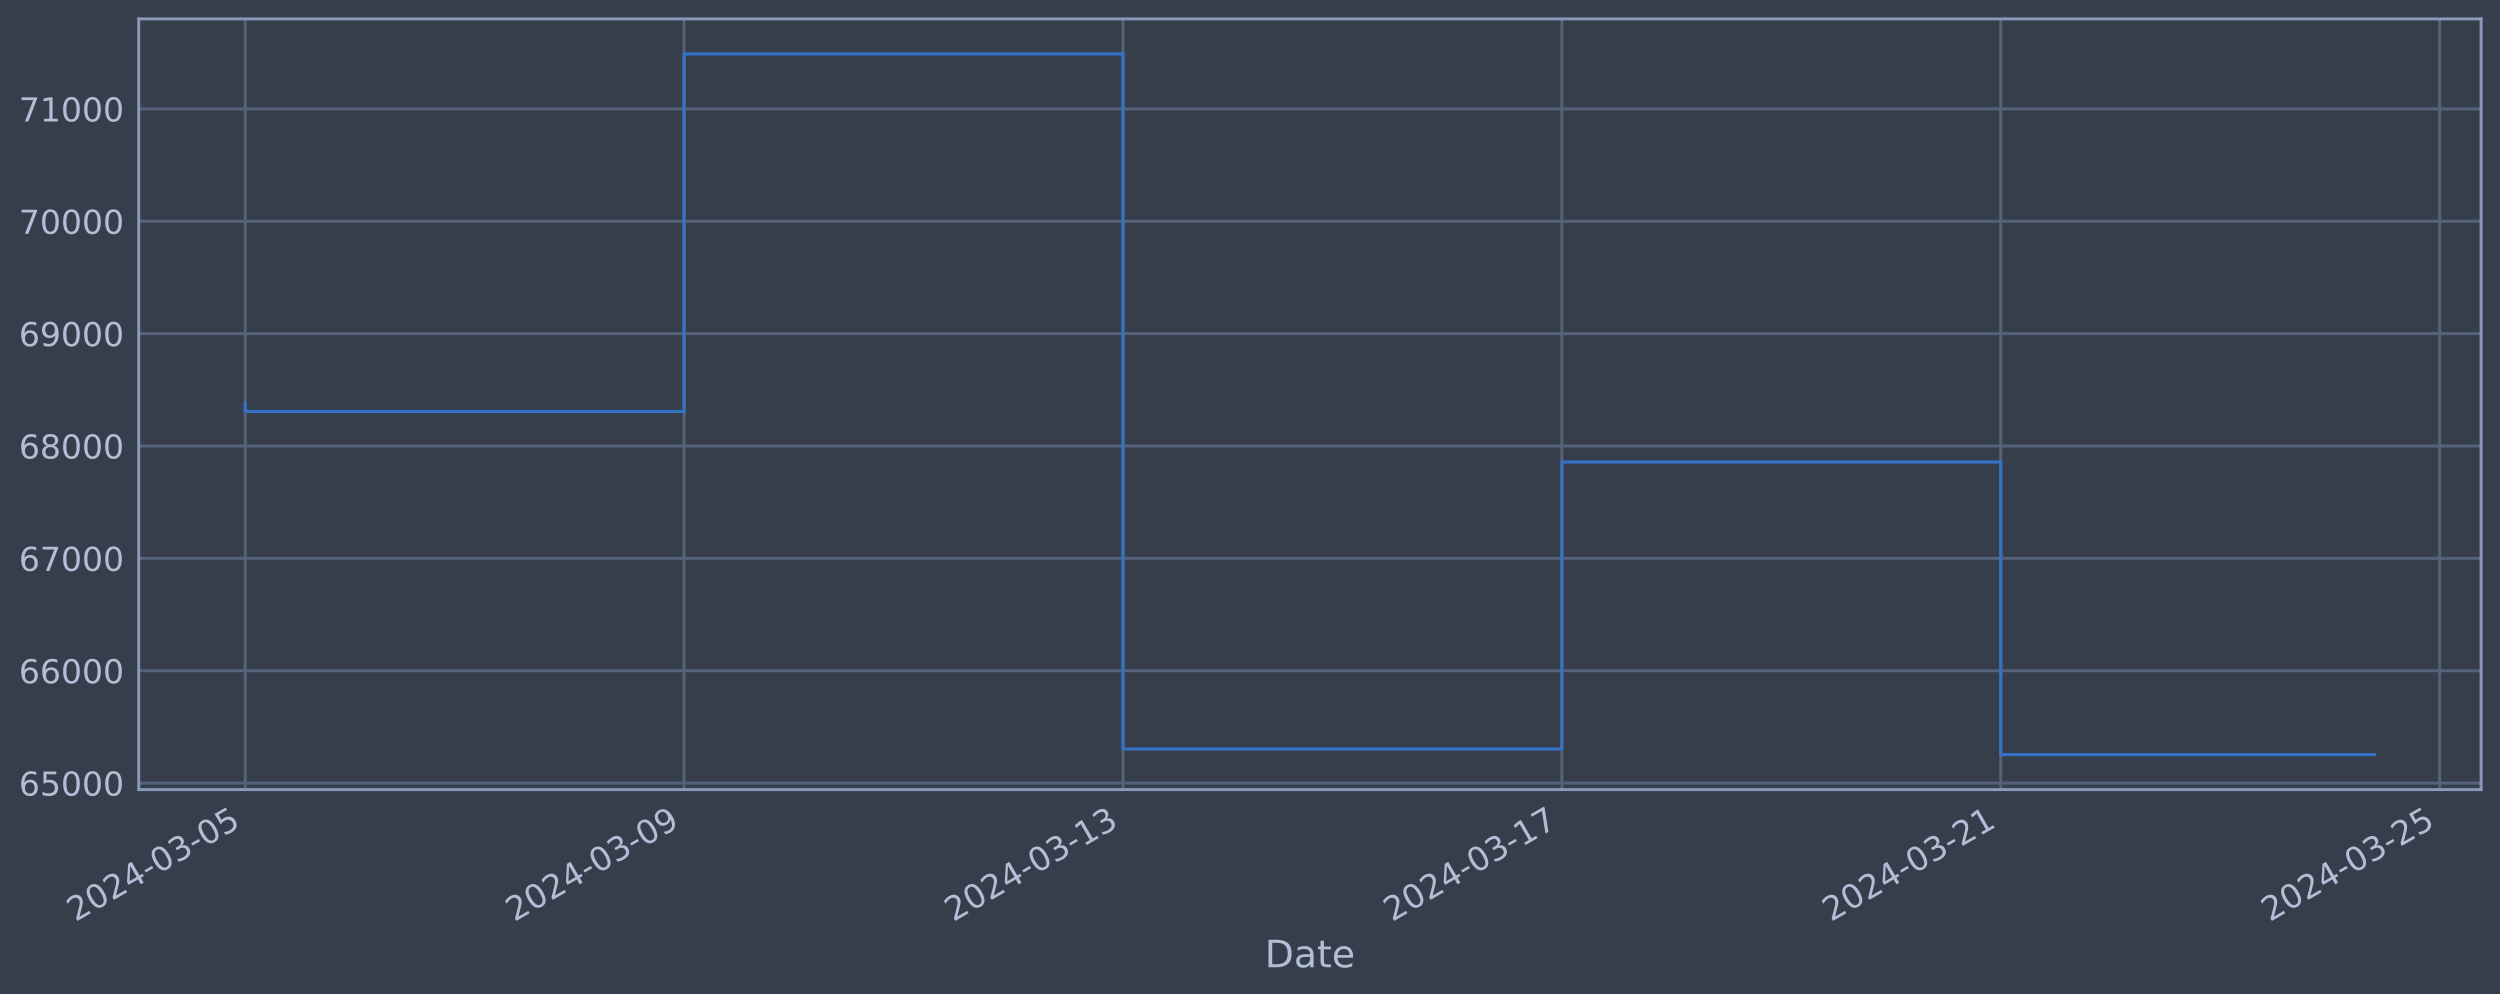
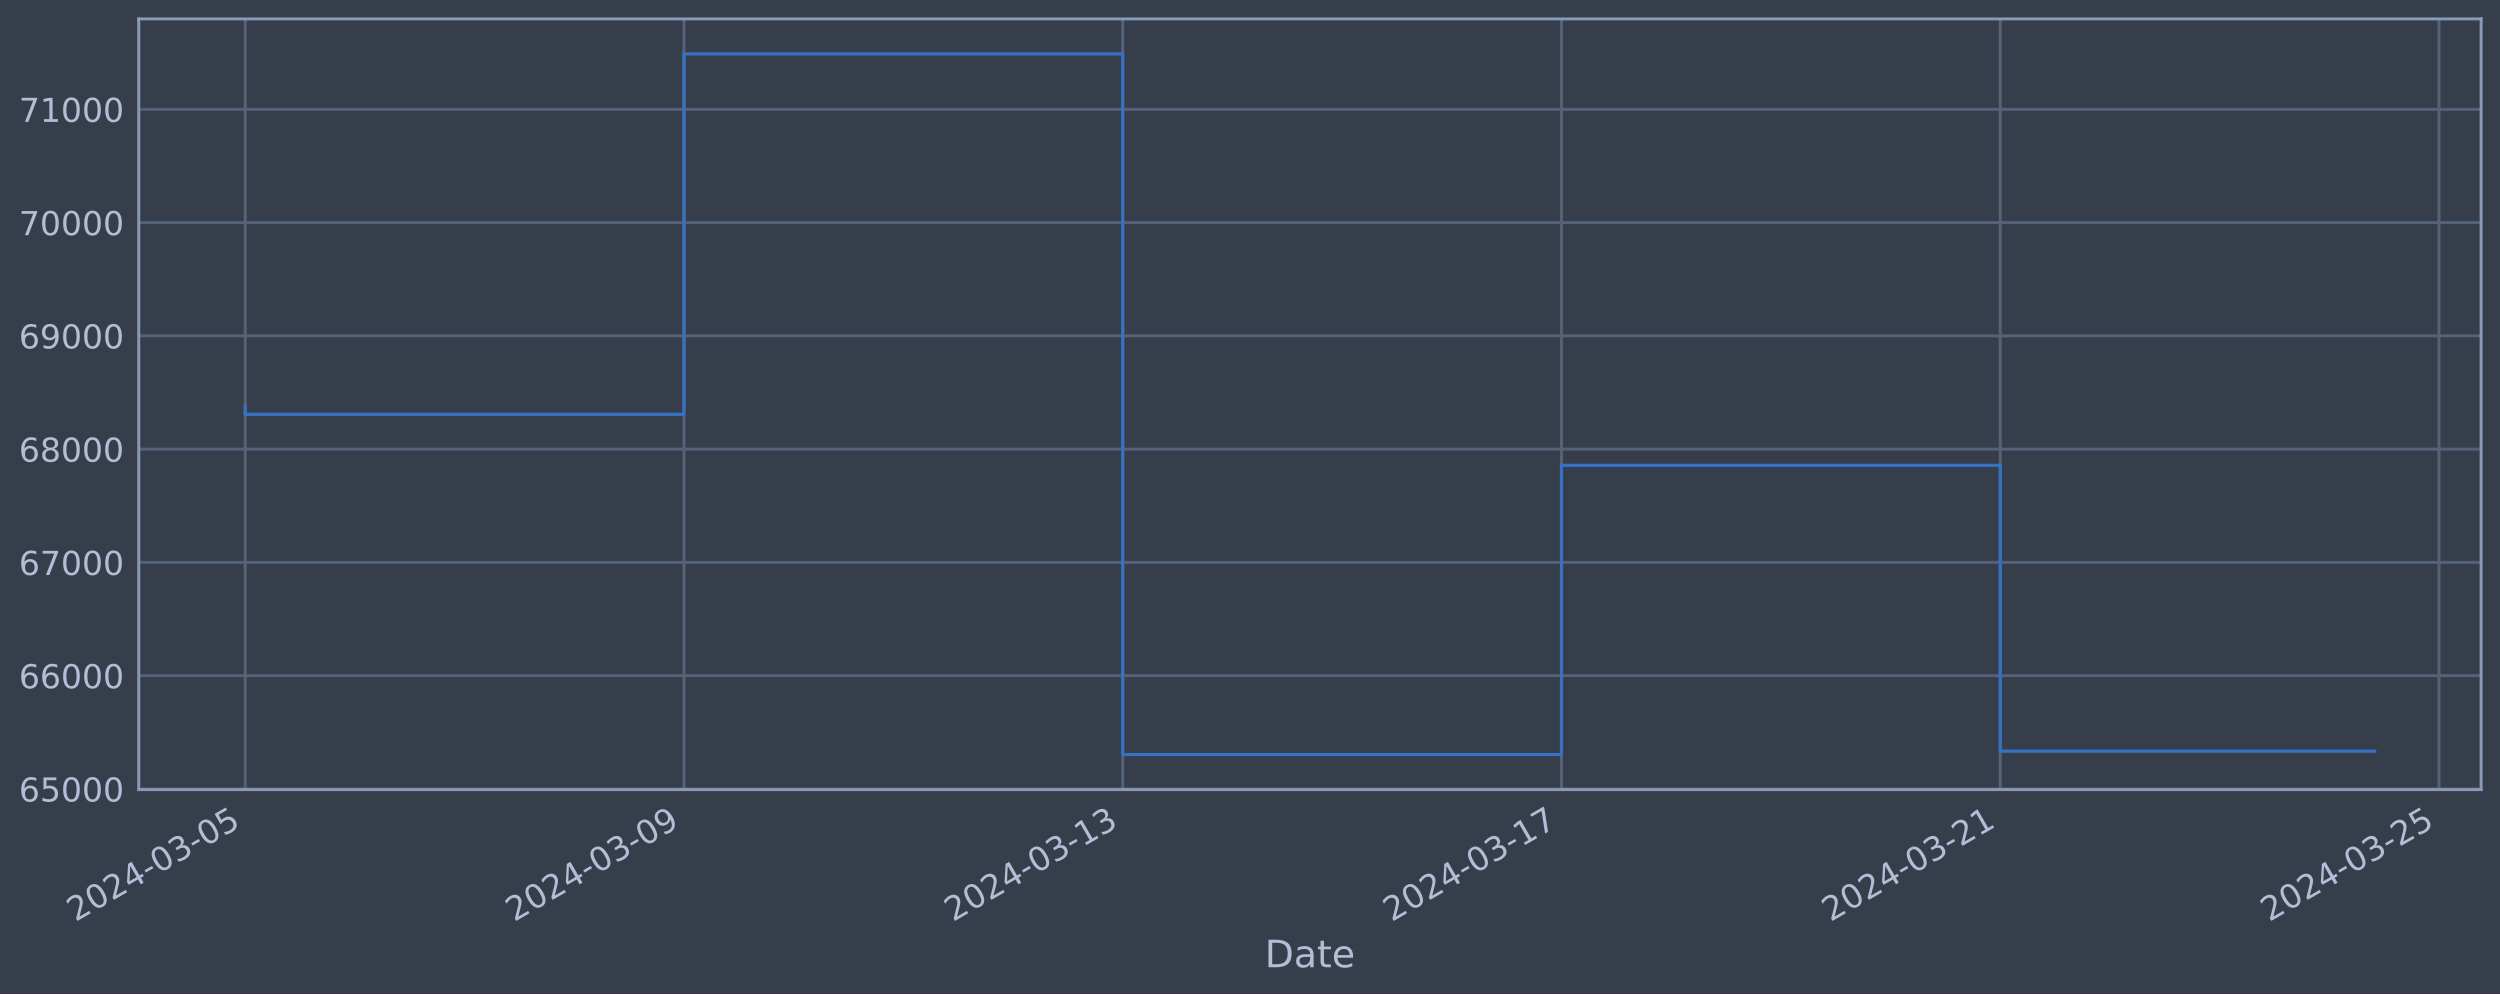
<svg xmlns="http://www.w3.org/2000/svg" xmlns:xlink="http://www.w3.org/1999/xlink" width="952.884pt" height="378.87pt" viewBox="0 0 952.884 378.87" version="1.1">
  <defs>
    <style type="text/css">*{stroke-linejoin: round; stroke-linecap: butt}</style>
  </defs>
  <g id="figure_1">
    <g id="patch_1">
      <path d="M 0 378.87  L 952.884 378.87  L 952.884 0  L 0 0  z " style="fill: #373e4b" />
    </g>
    <g id="axes_1">
      <g id="patch_2">
        <path d="M 52.884 300.96  L 945.684 300.96  L 945.684 7.2  L 52.884 7.2  z " style="fill: #373e4b" />
      </g>
      <g id="matplotlib.axis_1">
        <g id="xtick_1">
          <g id="line2d_1">
-             <path d="M 93.466 300.96  L 93.466 7.2  " clip-path="url(#ped2d2bc4d9)" style="fill: none; stroke: #546379; stroke-width: 1.12; stroke-linecap: square" />
+             <path d="M 93.466 300.96  L 93.466 7.2  " clip-path="url(#p70b4668206)" style="fill: none; stroke: #546379; stroke-width: 1.12; stroke-linecap: square" />
          </g>
          <g id="line2d_2" />
          <g id="text_1">
            <g style="fill: #b1bed6" transform="translate(28.74006 351.4642) rotate(-30) scale(0.126 -0.126)">
              <defs>
                <path id="DejaVuSans-32" d="M 1228 531  L 3431 531  L 3431 0  L 469 0  L 469 531  Q 828 903 1448 1529  Q 2069 2156 2228 2338  Q 2531 2678 2651 2914  Q 2772 3150 2772 3378  Q 2772 3750 2511 3984  Q 2250 4219 1831 4219  Q 1534 4219 1204 4116  Q 875 4013 500 3803  L 500 4441  Q 881 4594 1212 4672  Q 1544 4750 1819 4750  Q 2544 4750 2975 4387  Q 3406 4025 3406 3419  Q 3406 3131 3298 2873  Q 3191 2616 2906 2266  Q 2828 2175 2409 1742  Q 1991 1309 1228 531  z " transform="scale(0.015625)" />
                <path id="DejaVuSans-30" d="M 2034 4250  Q 1547 4250 1301 3770  Q 1056 3291 1056 2328  Q 1056 1369 1301 889  Q 1547 409 2034 409  Q 2525 409 2770 889  Q 3016 1369 3016 2328  Q 3016 3291 2770 3770  Q 2525 4250 2034 4250  z M 2034 4750  Q 2819 4750 3233 4129  Q 3647 3509 3647 2328  Q 3647 1150 3233 529  Q 2819 -91 2034 -91  Q 1250 -91 836 529  Q 422 1150 422 2328  Q 422 3509 836 4129  Q 1250 4750 2034 4750  z " transform="scale(0.015625)" />
                <path id="DejaVuSans-34" d="M 2419 4116  L 825 1625  L 2419 1625  L 2419 4116  z M 2253 4666  L 3047 4666  L 3047 1625  L 3713 1625  L 3713 1100  L 3047 1100  L 3047 0  L 2419 0  L 2419 1100  L 313 1100  L 313 1709  L 2253 4666  z " transform="scale(0.015625)" />
                <path id="DejaVuSans-2d" d="M 313 2009  L 1997 2009  L 1997 1497  L 313 1497  L 313 2009  z " transform="scale(0.015625)" />
                <path id="DejaVuSans-33" d="M 2597 2516  Q 3050 2419 3304 2112  Q 3559 1806 3559 1356  Q 3559 666 3084 287  Q 2609 -91 1734 -91  Q 1441 -91 1130 -33  Q 819 25 488 141  L 488 750  Q 750 597 1062 519  Q 1375 441 1716 441  Q 2309 441 2620 675  Q 2931 909 2931 1356  Q 2931 1769 2642 2001  Q 2353 2234 1838 2234  L 1294 2234  L 1294 2753  L 1863 2753  Q 2328 2753 2575 2939  Q 2822 3125 2822 3475  Q 2822 3834 2567 4026  Q 2313 4219 1838 4219  Q 1578 4219 1281 4162  Q 984 4106 628 3988  L 628 4550  Q 988 4650 1302 4700  Q 1616 4750 1894 4750  Q 2613 4750 3031 4423  Q 3450 4097 3450 3541  Q 3450 3153 3228 2886  Q 3006 2619 2597 2516  z " transform="scale(0.015625)" />
                <path id="DejaVuSans-35" d="M 691 4666  L 3169 4666  L 3169 4134  L 1269 4134  L 1269 2991  Q 1406 3038 1543 3061  Q 1681 3084 1819 3084  Q 2600 3084 3056 2656  Q 3513 2228 3513 1497  Q 3513 744 3044 326  Q 2575 -91 1722 -91  Q 1428 -91 1123 -41  Q 819 9 494 109  L 494 744  Q 775 591 1075 516  Q 1375 441 1709 441  Q 2250 441 2565 725  Q 2881 1009 2881 1497  Q 2881 1984 2565 2268  Q 2250 2553 1709 2553  Q 1456 2553 1204 2497  Q 953 2441 691 2322  L 691 4666  z " transform="scale(0.015625)" />
              </defs>
              <use xlink:href="#DejaVuSans-32" />
              <use xlink:href="#DejaVuSans-30" x="63.623" />
              <use xlink:href="#DejaVuSans-32" x="127.246" />
              <use xlink:href="#DejaVuSans-34" x="190.869" />
              <use xlink:href="#DejaVuSans-2d" x="254.492" />
              <use xlink:href="#DejaVuSans-30" x="290.576" />
              <use xlink:href="#DejaVuSans-33" x="354.199" />
              <use xlink:href="#DejaVuSans-2d" x="417.822" />
              <use xlink:href="#DejaVuSans-30" x="453.906" />
              <use xlink:href="#DejaVuSans-35" x="517.529" />
            </g>
          </g>
        </g>
        <g id="xtick_2">
          <g id="line2d_3">
-             <path d="M 260.747 300.96  L 260.747 7.2  " clip-path="url(#ped2d2bc4d9)" style="fill: none; stroke: #546379; stroke-width: 1.12; stroke-linecap: square" />
+             <path d="M 260.7 300.96  L 260.7 7.2  " clip-path="url(#p70b4668206)" style="fill: none; stroke: #546379; stroke-width: 1.12; stroke-linecap: square" />
          </g>
          <g id="line2d_4" />
          <g id="text_2">
-             <g style="fill: #b1bed6" transform="translate(196.0214 351.4642) rotate(-30) scale(0.126 -0.126)">
+             <g style="fill: #b1bed6" transform="translate(195.9741 351.4642) rotate(-30) scale(0.126 -0.126)">
              <defs>
                <path id="DejaVuSans-39" d="M 703 97  L 703 672  Q 941 559 1184 500  Q 1428 441 1663 441  Q 2288 441 2617 861  Q 2947 1281 2994 2138  Q 2813 1869 2534 1725  Q 2256 1581 1919 1581  Q 1219 1581 811 2004  Q 403 2428 403 3163  Q 403 3881 828 4315  Q 1253 4750 1959 4750  Q 2769 4750 3195 4129  Q 3622 3509 3622 2328  Q 3622 1225 3098 567  Q 2575 -91 1691 -91  Q 1453 -91 1209 -44  Q 966 3 703 97  z M 1959 2075  Q 2384 2075 2632 2365  Q 2881 2656 2881 3163  Q 2881 3666 2632 3958  Q 2384 4250 1959 4250  Q 1534 4250 1286 3958  Q 1038 3666 1038 3163  Q 1038 2656 1286 2365  Q 1534 2075 1959 2075  z " transform="scale(0.015625)" />
              </defs>
              <use xlink:href="#DejaVuSans-32" />
              <use xlink:href="#DejaVuSans-30" x="63.623" />
              <use xlink:href="#DejaVuSans-32" x="127.246" />
              <use xlink:href="#DejaVuSans-34" x="190.869" />
              <use xlink:href="#DejaVuSans-2d" x="254.492" />
              <use xlink:href="#DejaVuSans-30" x="290.576" />
              <use xlink:href="#DejaVuSans-33" x="354.199" />
              <use xlink:href="#DejaVuSans-2d" x="417.822" />
              <use xlink:href="#DejaVuSans-30" x="453.906" />
              <use xlink:href="#DejaVuSans-39" x="517.529" />
            </g>
          </g>
        </g>
        <g id="xtick_3">
          <g id="line2d_5">
-             <path d="M 428.028 300.96  L 428.028 7.2  " clip-path="url(#ped2d2bc4d9)" style="fill: none; stroke: #546379; stroke-width: 1.12; stroke-linecap: square" />
+             <path d="M 427.934 300.96  L 427.934 7.2  " clip-path="url(#p70b4668206)" style="fill: none; stroke: #546379; stroke-width: 1.12; stroke-linecap: square" />
          </g>
          <g id="line2d_6" />
          <g id="text_3">
-             <g style="fill: #b1bed6" transform="translate(363.3027 351.4642) rotate(-30) scale(0.126 -0.126)">
+             <g style="fill: #b1bed6" transform="translate(363.2082 351.4642) rotate(-30) scale(0.126 -0.126)">
              <defs>
                <path id="DejaVuSans-31" d="M 794 531  L 1825 531  L 1825 4091  L 703 3866  L 703 4441  L 1819 4666  L 2450 4666  L 2450 531  L 3481 531  L 3481 0  L 794 0  L 794 531  z " transform="scale(0.015625)" />
              </defs>
              <use xlink:href="#DejaVuSans-32" />
              <use xlink:href="#DejaVuSans-30" x="63.623" />
              <use xlink:href="#DejaVuSans-32" x="127.246" />
              <use xlink:href="#DejaVuSans-34" x="190.869" />
              <use xlink:href="#DejaVuSans-2d" x="254.492" />
              <use xlink:href="#DejaVuSans-30" x="290.576" />
              <use xlink:href="#DejaVuSans-33" x="354.199" />
              <use xlink:href="#DejaVuSans-2d" x="417.822" />
              <use xlink:href="#DejaVuSans-31" x="453.906" />
              <use xlink:href="#DejaVuSans-33" x="517.529" />
            </g>
          </g>
        </g>
        <g id="xtick_4">
          <g id="line2d_7">
-             <path d="M 595.31 300.96  L 595.31 7.2  " clip-path="url(#ped2d2bc4d9)" style="fill: none; stroke: #546379; stroke-width: 1.12; stroke-linecap: square" />
+             <path d="M 595.168 300.96  L 595.168 7.2  " clip-path="url(#p70b4668206)" style="fill: none; stroke: #546379; stroke-width: 1.12; stroke-linecap: square" />
          </g>
          <g id="line2d_8" />
          <g id="text_4">
-             <g style="fill: #b1bed6" transform="translate(530.5841 351.4642) rotate(-30) scale(0.126 -0.126)">
+             <g style="fill: #b1bed6" transform="translate(530.4422 351.4642) rotate(-30) scale(0.126 -0.126)">
              <defs>
                <path id="DejaVuSans-37" d="M 525 4666  L 3525 4666  L 3525 4397  L 1831 0  L 1172 0  L 2766 4134  L 525 4134  L 525 4666  z " transform="scale(0.015625)" />
              </defs>
              <use xlink:href="#DejaVuSans-32" />
              <use xlink:href="#DejaVuSans-30" x="63.623" />
              <use xlink:href="#DejaVuSans-32" x="127.246" />
              <use xlink:href="#DejaVuSans-34" x="190.869" />
              <use xlink:href="#DejaVuSans-2d" x="254.492" />
              <use xlink:href="#DejaVuSans-30" x="290.576" />
              <use xlink:href="#DejaVuSans-33" x="354.199" />
              <use xlink:href="#DejaVuSans-2d" x="417.822" />
              <use xlink:href="#DejaVuSans-31" x="453.906" />
              <use xlink:href="#DejaVuSans-37" x="517.529" />
            </g>
          </g>
        </g>
        <g id="xtick_5">
          <g id="line2d_9">
-             <path d="M 762.591 300.96  L 762.591 7.2  " clip-path="url(#ped2d2bc4d9)" style="fill: none; stroke: #546379; stroke-width: 1.12; stroke-linecap: square" />
+             <path d="M 762.402 300.96  L 762.402 7.2  " clip-path="url(#p70b4668206)" style="fill: none; stroke: #546379; stroke-width: 1.12; stroke-linecap: square" />
          </g>
          <g id="line2d_10" />
          <g id="text_5">
-             <g style="fill: #b1bed6" transform="translate(697.8654 351.4642) rotate(-30) scale(0.126 -0.126)">
+             <g style="fill: #b1bed6" transform="translate(697.6763 351.4642) rotate(-30) scale(0.126 -0.126)">
              <use xlink:href="#DejaVuSans-32" />
              <use xlink:href="#DejaVuSans-30" x="63.623" />
              <use xlink:href="#DejaVuSans-32" x="127.246" />
              <use xlink:href="#DejaVuSans-34" x="190.869" />
              <use xlink:href="#DejaVuSans-2d" x="254.492" />
              <use xlink:href="#DejaVuSans-30" x="290.576" />
              <use xlink:href="#DejaVuSans-33" x="354.199" />
              <use xlink:href="#DejaVuSans-2d" x="417.822" />
              <use xlink:href="#DejaVuSans-32" x="453.906" />
              <use xlink:href="#DejaVuSans-31" x="517.529" />
            </g>
          </g>
        </g>
        <g id="xtick_6">
          <g id="line2d_11">
-             <path d="M 929.872 300.96  L 929.872 7.2  " clip-path="url(#ped2d2bc4d9)" style="fill: none; stroke: #546379; stroke-width: 1.12; stroke-linecap: square" />
+             <path d="M 929.636 300.96  L 929.636 7.2  " clip-path="url(#p70b4668206)" style="fill: none; stroke: #546379; stroke-width: 1.12; stroke-linecap: square" />
          </g>
          <g id="line2d_12" />
          <g id="text_6">
-             <g style="fill: #b1bed6" transform="translate(865.1467 351.4642) rotate(-30) scale(0.126 -0.126)">
+             <g style="fill: #b1bed6" transform="translate(864.9104 351.4642) rotate(-30) scale(0.126 -0.126)">
              <use xlink:href="#DejaVuSans-32" />
              <use xlink:href="#DejaVuSans-30" x="63.623" />
              <use xlink:href="#DejaVuSans-32" x="127.246" />
              <use xlink:href="#DejaVuSans-34" x="190.869" />
              <use xlink:href="#DejaVuSans-2d" x="254.492" />
              <use xlink:href="#DejaVuSans-30" x="290.576" />
              <use xlink:href="#DejaVuSans-33" x="354.199" />
              <use xlink:href="#DejaVuSans-2d" x="417.822" />
              <use xlink:href="#DejaVuSans-32" x="453.906" />
              <use xlink:href="#DejaVuSans-35" x="517.529" />
            </g>
          </g>
        </g>
        <g id="text_7">
          <g style="fill: #b1bed6" transform="translate(482.0746 368.6753) scale(0.144 -0.144)">
            <defs>
              <path id="DejaVuSans-44" d="M 1259 4147  L 1259 519  L 2022 519  Q 2988 519 3436 956  Q 3884 1394 3884 2338  Q 3884 3275 3436 3711  Q 2988 4147 2022 4147  L 1259 4147  z M 628 4666  L 1925 4666  Q 3281 4666 3915 4102  Q 4550 3538 4550 2338  Q 4550 1131 3912 565  Q 3275 0 1925 0  L 628 0  L 628 4666  z " transform="scale(0.015625)" />
              <path id="DejaVuSans-61" d="M 2194 1759  Q 1497 1759 1228 1600  Q 959 1441 959 1056  Q 959 750 1161 570  Q 1363 391 1709 391  Q 2188 391 2477 730  Q 2766 1069 2766 1631  L 2766 1759  L 2194 1759  z M 3341 1997  L 3341 0  L 2766 0  L 2766 531  Q 2569 213 2275 61  Q 1981 -91 1556 -91  Q 1019 -91 701 211  Q 384 513 384 1019  Q 384 1609 779 1909  Q 1175 2209 1959 2209  L 2766 2209  L 2766 2266  Q 2766 2663 2505 2880  Q 2244 3097 1772 3097  Q 1472 3097 1187 3025  Q 903 2953 641 2809  L 641 3341  Q 956 3463 1253 3523  Q 1550 3584 1831 3584  Q 2591 3584 2966 3190  Q 3341 2797 3341 1997  z " transform="scale(0.015625)" />
              <path id="DejaVuSans-74" d="M 1172 4494  L 1172 3500  L 2356 3500  L 2356 3053  L 1172 3053  L 1172 1153  Q 1172 725 1289 603  Q 1406 481 1766 481  L 2356 481  L 2356 0  L 1766 0  Q 1100 0 847 248  Q 594 497 594 1153  L 594 3053  L 172 3053  L 172 3500  L 594 3500  L 594 4494  L 1172 4494  z " transform="scale(0.015625)" />
              <path id="DejaVuSans-65" d="M 3597 1894  L 3597 1613  L 953 1613  Q 991 1019 1311 708  Q 1631 397 2203 397  Q 2534 397 2845 478  Q 3156 559 3463 722  L 3463 178  Q 3153 47 2828 -22  Q 2503 -91 2169 -91  Q 1331 -91 842 396  Q 353 884 353 1716  Q 353 2575 817 3079  Q 1281 3584 2069 3584  Q 2775 3584 3186 3129  Q 3597 2675 3597 1894  z M 3022 2063  Q 3016 2534 2758 2815  Q 2500 3097 2075 3097  Q 1594 3097 1305 2825  Q 1016 2553 972 2059  L 3022 2063  z " transform="scale(0.015625)" />
            </defs>
            <use xlink:href="#DejaVuSans-44" />
            <use xlink:href="#DejaVuSans-61" x="77.002" />
            <use xlink:href="#DejaVuSans-74" x="138.281" />
            <use xlink:href="#DejaVuSans-65" x="177.49" />
          </g>
        </g>
      </g>
      <g id="matplotlib.axis_2">
        <g id="ytick_1">
          <g id="line2d_13">
-             <path d="M 52.884 298.475  L 945.684 298.475  " clip-path="url(#ped2d2bc4d9)" style="fill: none; stroke: #546379; stroke-width: 1.12; stroke-linecap: square" />
+             <path d="M 52.884 300.718  L 945.684 300.718  " clip-path="url(#p70b4668206)" style="fill: none; stroke: #546379; stroke-width: 1.12; stroke-linecap: square" />
          </g>
          <g id="line2d_14" />
          <g id="text_8">
-             <g style="fill: #b1bed6" transform="translate(7.2 303.2618) scale(0.126 -0.126)">
+             <g style="fill: #b1bed6" transform="translate(7.2 305.5049) scale(0.126 -0.126)">
              <defs>
                <path id="DejaVuSans-36" d="M 2113 2584  Q 1688 2584 1439 2293  Q 1191 2003 1191 1497  Q 1191 994 1439 701  Q 1688 409 2113 409  Q 2538 409 2786 701  Q 3034 994 3034 1497  Q 3034 2003 2786 2293  Q 2538 2584 2113 2584  z M 3366 4563  L 3366 3988  Q 3128 4100 2886 4159  Q 2644 4219 2406 4219  Q 1781 4219 1451 3797  Q 1122 3375 1075 2522  Q 1259 2794 1537 2939  Q 1816 3084 2150 3084  Q 2853 3084 3261 2657  Q 3669 2231 3669 1497  Q 3669 778 3244 343  Q 2819 -91 2113 -91  Q 1303 -91 875 529  Q 447 1150 447 2328  Q 447 3434 972 4092  Q 1497 4750 2381 4750  Q 2619 4750 2861 4703  Q 3103 4656 3366 4563  z " transform="scale(0.015625)" />
              </defs>
              <use xlink:href="#DejaVuSans-36" />
              <use xlink:href="#DejaVuSans-35" x="63.623" />
              <use xlink:href="#DejaVuSans-30" x="127.246" />
              <use xlink:href="#DejaVuSans-30" x="190.869" />
              <use xlink:href="#DejaVuSans-30" x="254.492" />
            </g>
          </g>
        </g>
        <g id="ytick_2">
          <g id="line2d_15">
-             <path d="M 52.884 255.647  L 945.684 255.647  " clip-path="url(#ped2d2bc4d9)" style="fill: none; stroke: #546379; stroke-width: 1.12; stroke-linecap: square" />
+             <path d="M 52.884 257.544  L 945.684 257.544  " clip-path="url(#p70b4668206)" style="fill: none; stroke: #546379; stroke-width: 1.12; stroke-linecap: square" />
          </g>
          <g id="line2d_16" />
          <g id="text_9">
-             <g style="fill: #b1bed6" transform="translate(7.2 260.4335) scale(0.126 -0.126)">
+             <g style="fill: #b1bed6" transform="translate(7.2 262.331) scale(0.126 -0.126)">
              <use xlink:href="#DejaVuSans-36" />
              <use xlink:href="#DejaVuSans-36" x="63.623" />
              <use xlink:href="#DejaVuSans-30" x="127.246" />
              <use xlink:href="#DejaVuSans-30" x="190.869" />
              <use xlink:href="#DejaVuSans-30" x="254.492" />
            </g>
          </g>
        </g>
        <g id="ytick_3">
          <g id="line2d_17">
-             <path d="M 52.884 212.818  L 945.684 212.818  " clip-path="url(#ped2d2bc4d9)" style="fill: none; stroke: #546379; stroke-width: 1.12; stroke-linecap: square" />
+             <path d="M 52.884 214.37  L 945.684 214.37  " clip-path="url(#p70b4668206)" style="fill: none; stroke: #546379; stroke-width: 1.12; stroke-linecap: square" />
          </g>
          <g id="line2d_18" />
          <g id="text_10">
-             <g style="fill: #b1bed6" transform="translate(7.2 217.6053) scale(0.126 -0.126)">
+             <g style="fill: #b1bed6" transform="translate(7.2 219.157) scale(0.126 -0.126)">
              <use xlink:href="#DejaVuSans-36" />
              <use xlink:href="#DejaVuSans-37" x="63.623" />
              <use xlink:href="#DejaVuSans-30" x="127.246" />
              <use xlink:href="#DejaVuSans-30" x="190.869" />
              <use xlink:href="#DejaVuSans-30" x="254.492" />
            </g>
          </g>
        </g>
        <g id="ytick_4">
          <g id="line2d_19">
-             <path d="M 52.884 169.99  L 945.684 169.99  " clip-path="url(#ped2d2bc4d9)" style="fill: none; stroke: #546379; stroke-width: 1.12; stroke-linecap: square" />
+             <path d="M 52.884 171.196  L 945.684 171.196  " clip-path="url(#p70b4668206)" style="fill: none; stroke: #546379; stroke-width: 1.12; stroke-linecap: square" />
          </g>
          <g id="line2d_20" />
          <g id="text_11">
-             <g style="fill: #b1bed6" transform="translate(7.2 174.777) scale(0.126 -0.126)">
+             <g style="fill: #b1bed6" transform="translate(7.2 175.9831) scale(0.126 -0.126)">
              <defs>
                <path id="DejaVuSans-38" d="M 2034 2216  Q 1584 2216 1326 1975  Q 1069 1734 1069 1313  Q 1069 891 1326 650  Q 1584 409 2034 409  Q 2484 409 2743 651  Q 3003 894 3003 1313  Q 3003 1734 2745 1975  Q 2488 2216 2034 2216  z M 1403 2484  Q 997 2584 770 2862  Q 544 3141 544 3541  Q 544 4100 942 4425  Q 1341 4750 2034 4750  Q 2731 4750 3128 4425  Q 3525 4100 3525 3541  Q 3525 3141 3298 2862  Q 3072 2584 2669 2484  Q 3125 2378 3379 2068  Q 3634 1759 3634 1313  Q 3634 634 3220 271  Q 2806 -91 2034 -91  Q 1263 -91 848 271  Q 434 634 434 1313  Q 434 1759 690 2068  Q 947 2378 1403 2484  z M 1172 3481  Q 1172 3119 1398 2916  Q 1625 2713 2034 2713  Q 2441 2713 2670 2916  Q 2900 3119 2900 3481  Q 2900 3844 2670 4047  Q 2441 4250 2034 4250  Q 1625 4250 1398 4047  Q 1172 3844 1172 3481  z " transform="scale(0.015625)" />
              </defs>
              <use xlink:href="#DejaVuSans-36" />
              <use xlink:href="#DejaVuSans-38" x="63.623" />
              <use xlink:href="#DejaVuSans-30" x="127.246" />
              <use xlink:href="#DejaVuSans-30" x="190.869" />
              <use xlink:href="#DejaVuSans-30" x="254.492" />
            </g>
          </g>
        </g>
        <g id="ytick_5">
          <g id="line2d_21">
-             <path d="M 52.884 127.162  L 945.684 127.162  " clip-path="url(#ped2d2bc4d9)" style="fill: none; stroke: #546379; stroke-width: 1.12; stroke-linecap: square" />
+             <path d="M 52.884 128.022  L 945.684 128.022  " clip-path="url(#p70b4668206)" style="fill: none; stroke: #546379; stroke-width: 1.12; stroke-linecap: square" />
          </g>
          <g id="line2d_22" />
          <g id="text_12">
-             <g style="fill: #b1bed6" transform="translate(7.2 131.9487) scale(0.126 -0.126)">
+             <g style="fill: #b1bed6" transform="translate(7.2 132.8092) scale(0.126 -0.126)">
              <use xlink:href="#DejaVuSans-36" />
              <use xlink:href="#DejaVuSans-39" x="63.623" />
              <use xlink:href="#DejaVuSans-30" x="127.246" />
              <use xlink:href="#DejaVuSans-30" x="190.869" />
              <use xlink:href="#DejaVuSans-30" x="254.492" />
            </g>
          </g>
        </g>
        <g id="ytick_6">
          <g id="line2d_23">
-             <path d="M 52.884 84.333  L 945.684 84.333  " clip-path="url(#ped2d2bc4d9)" style="fill: none; stroke: #546379; stroke-width: 1.12; stroke-linecap: square" />
+             <path d="M 52.884 84.848  L 945.684 84.848  " clip-path="url(#p70b4668206)" style="fill: none; stroke: #546379; stroke-width: 1.12; stroke-linecap: square" />
          </g>
          <g id="line2d_24" />
          <g id="text_13">
-             <g style="fill: #b1bed6" transform="translate(7.2 89.12046) scale(0.126 -0.126)">
+             <g style="fill: #b1bed6" transform="translate(7.2 89.63523) scale(0.126 -0.126)">
              <use xlink:href="#DejaVuSans-37" />
              <use xlink:href="#DejaVuSans-30" x="63.623" />
              <use xlink:href="#DejaVuSans-30" x="127.246" />
              <use xlink:href="#DejaVuSans-30" x="190.869" />
              <use xlink:href="#DejaVuSans-30" x="254.492" />
            </g>
          </g>
        </g>
        <g id="ytick_7">
          <g id="line2d_25">
-             <path d="M 52.884 41.505  L 945.684 41.505  " clip-path="url(#ped2d2bc4d9)" style="fill: none; stroke: #546379; stroke-width: 1.12; stroke-linecap: square" />
+             <path d="M 52.884 41.674  L 945.684 41.674  " clip-path="url(#p70b4668206)" style="fill: none; stroke: #546379; stroke-width: 1.12; stroke-linecap: square" />
          </g>
          <g id="line2d_26" />
          <g id="text_14">
-             <g style="fill: #b1bed6" transform="translate(7.2 46.29219) scale(0.126 -0.126)">
+             <g style="fill: #b1bed6" transform="translate(7.2 46.4613) scale(0.126 -0.126)">
              <use xlink:href="#DejaVuSans-37" />
              <use xlink:href="#DejaVuSans-31" x="63.623" />
              <use xlink:href="#DejaVuSans-30" x="127.246" />
              <use xlink:href="#DejaVuSans-30" x="190.869" />
              <use xlink:href="#DejaVuSans-30" x="254.492" />
            </g>
          </g>
        </g>
      </g>
      <g id="line2d_27">
-         <path d="M 93.466 153.815  L 93.466 156.846  L 260.747 156.846  L 260.747 20.553  L 428.028 20.553  L 428.028 285.469  L 595.31 285.469  L 595.31 176.107  L 762.591 176.107  L 762.591 287.607  L 905.102 287.607  " clip-path="url(#ped2d2bc4d9)" style="fill: none; stroke: #3572c6; stroke-width: 1.2; stroke-linecap: square" />
+         <path d="M 93.466 154.891  L 93.466 157.946  L 260.7 157.946  L 260.7 20.553  L 427.934 20.553  L 427.934 287.607  L 595.168 287.607  L 595.168 177.362  L 762.402 177.362  L 762.402 286.295  L 905.102 286.295  " clip-path="url(#p70b4668206)" style="fill: none; stroke: #3572c6; stroke-width: 1.2; stroke-linecap: square" />
      </g>
      <g id="patch_3">
        <path d="M 52.884 300.96  L 52.884 7.2  " style="fill: none; stroke: #899ab8; stroke-width: 1.12; stroke-linejoin: miter; stroke-linecap: square" />
      </g>
      <g id="patch_4">
        <path d="M 945.684 300.96  L 945.684 7.2  " style="fill: none; stroke: #899ab8; stroke-width: 1.12; stroke-linejoin: miter; stroke-linecap: square" />
      </g>
      <g id="patch_5">
        <path d="M 52.884 300.96  L 945.684 300.96  " style="fill: none; stroke: #899ab8; stroke-width: 1.12; stroke-linejoin: miter; stroke-linecap: square" />
      </g>
      <g id="patch_6">
        <path d="M 52.884 7.2  L 945.684 7.2  " style="fill: none; stroke: #899ab8; stroke-width: 1.12; stroke-linejoin: miter; stroke-linecap: square" />
      </g>
    </g>
  </g>
  <defs>
-     <clipPath id="ped2d2bc4d9">
+     <clipPath id="p70b4668206">
      <rect x="52.884" y="7.2" width="892.8" height="293.76" />
    </clipPath>
  </defs>
</svg>
